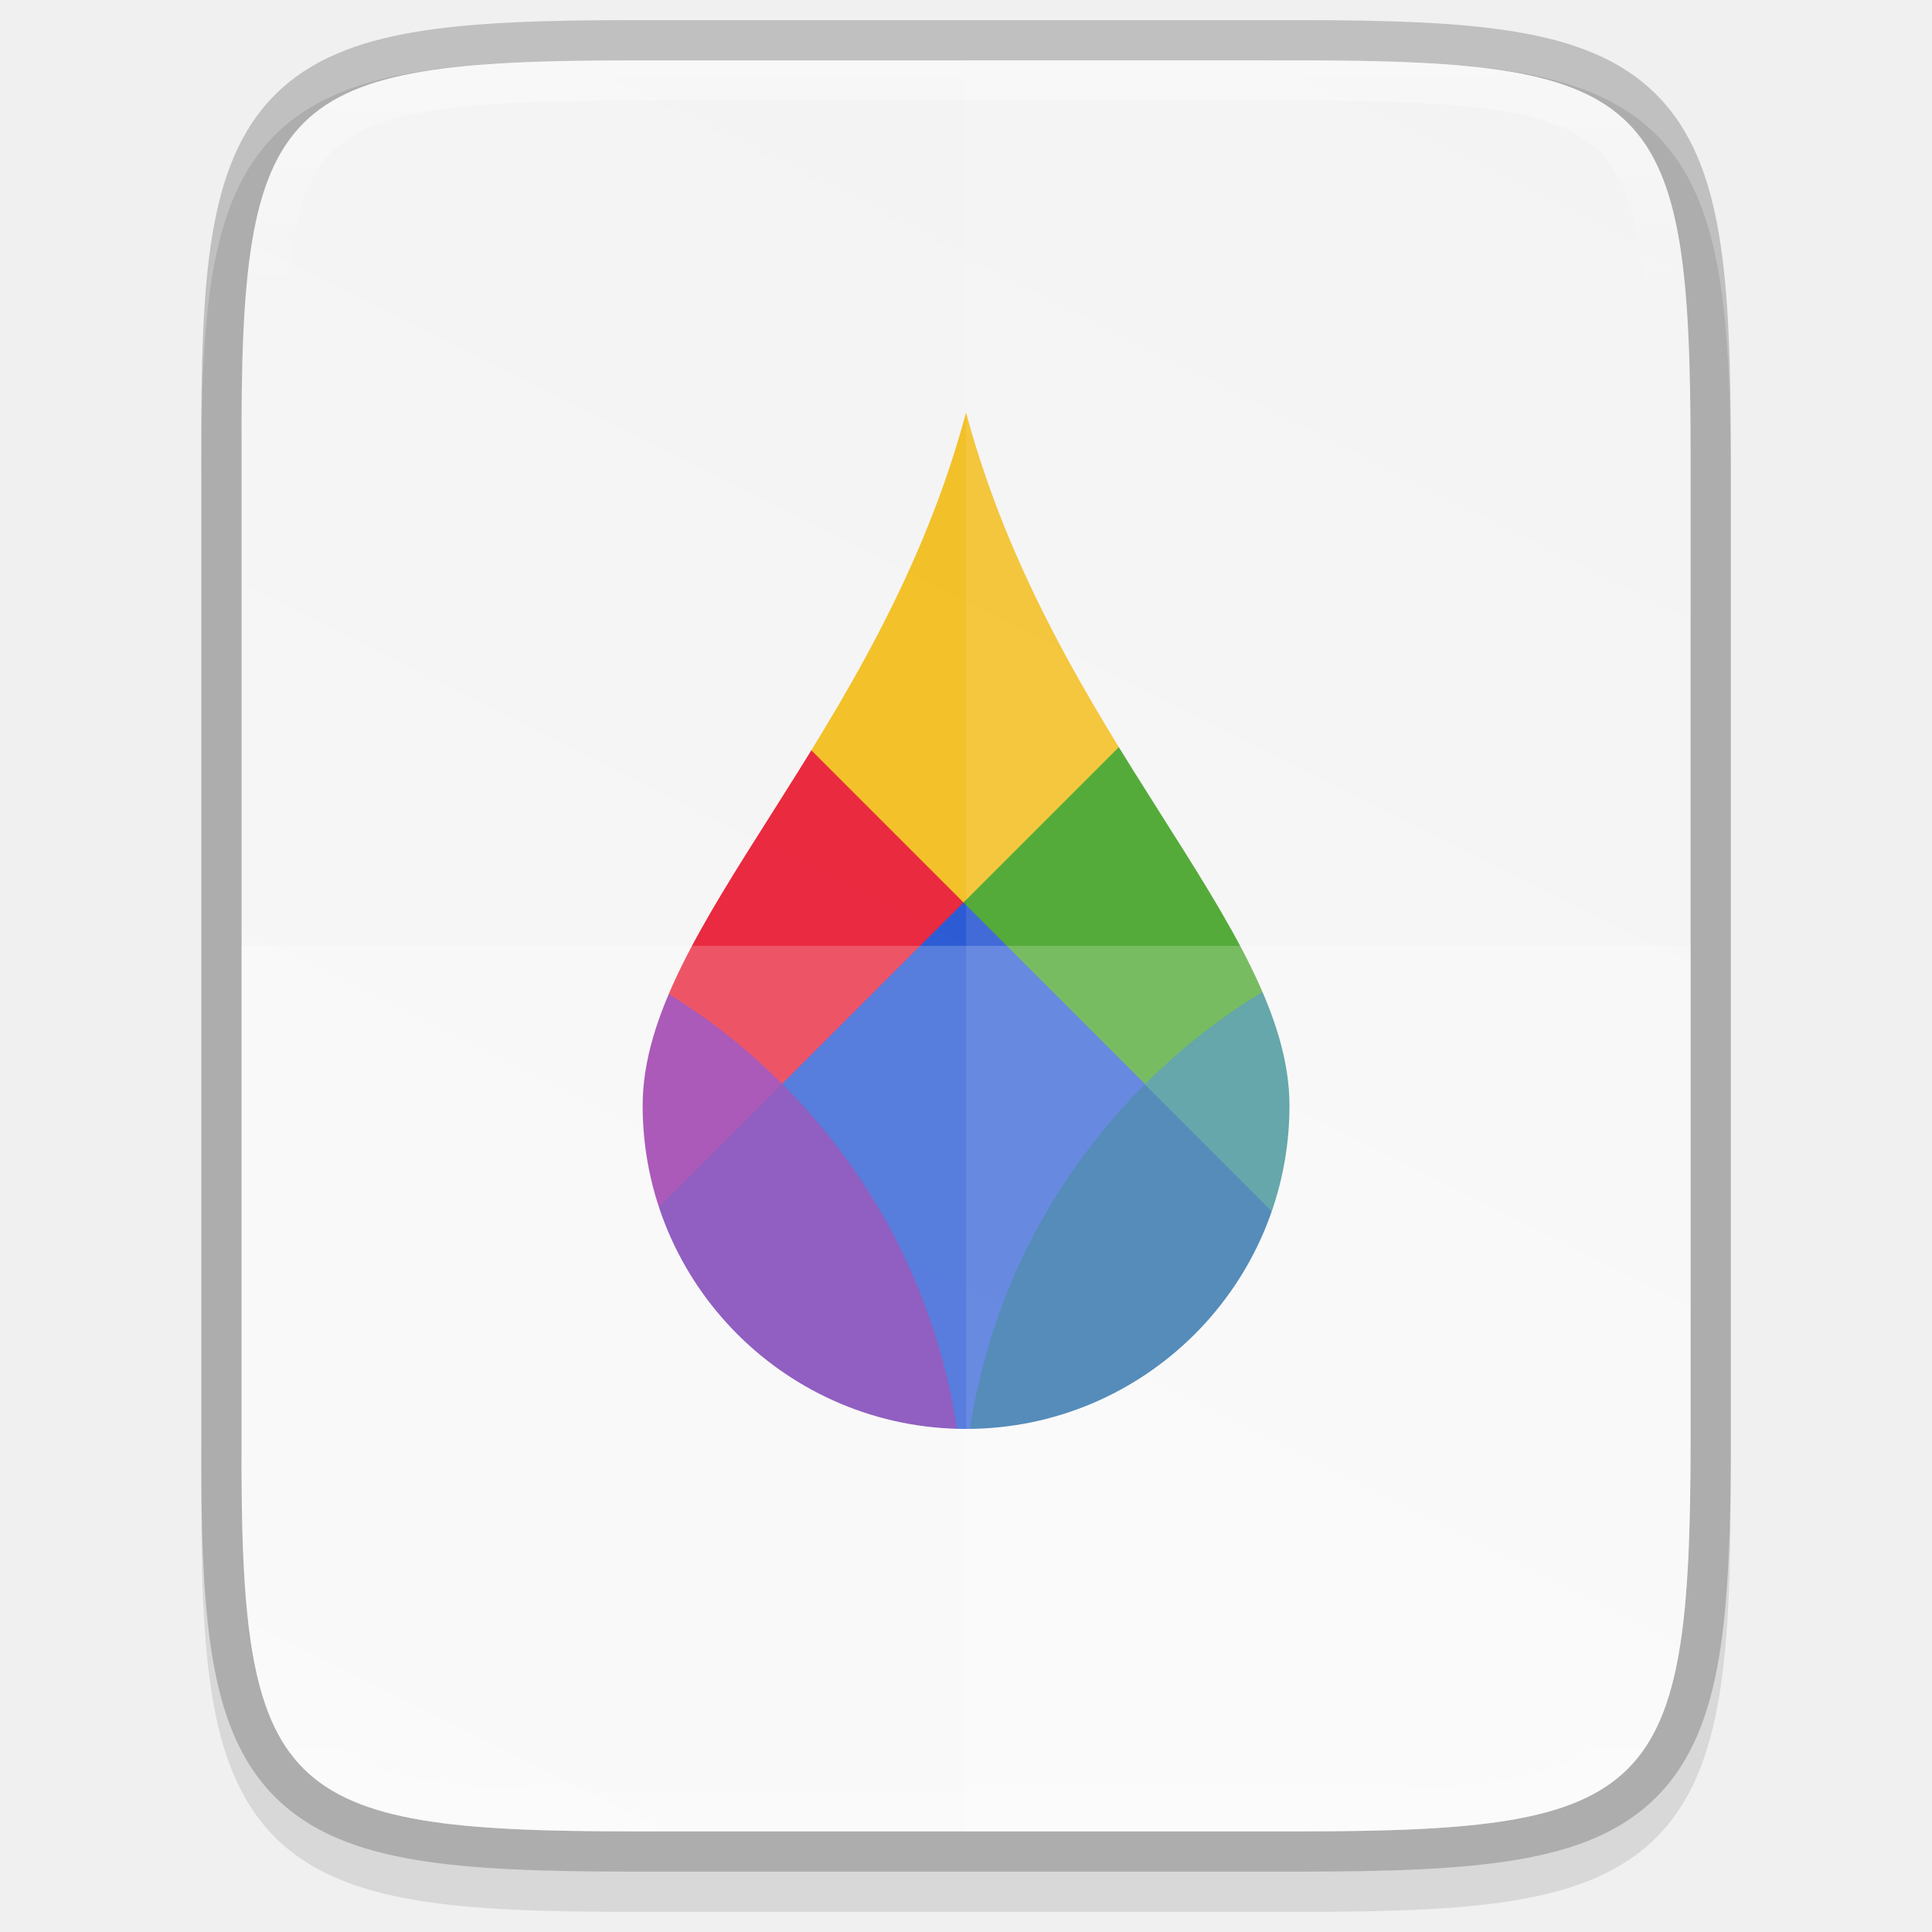
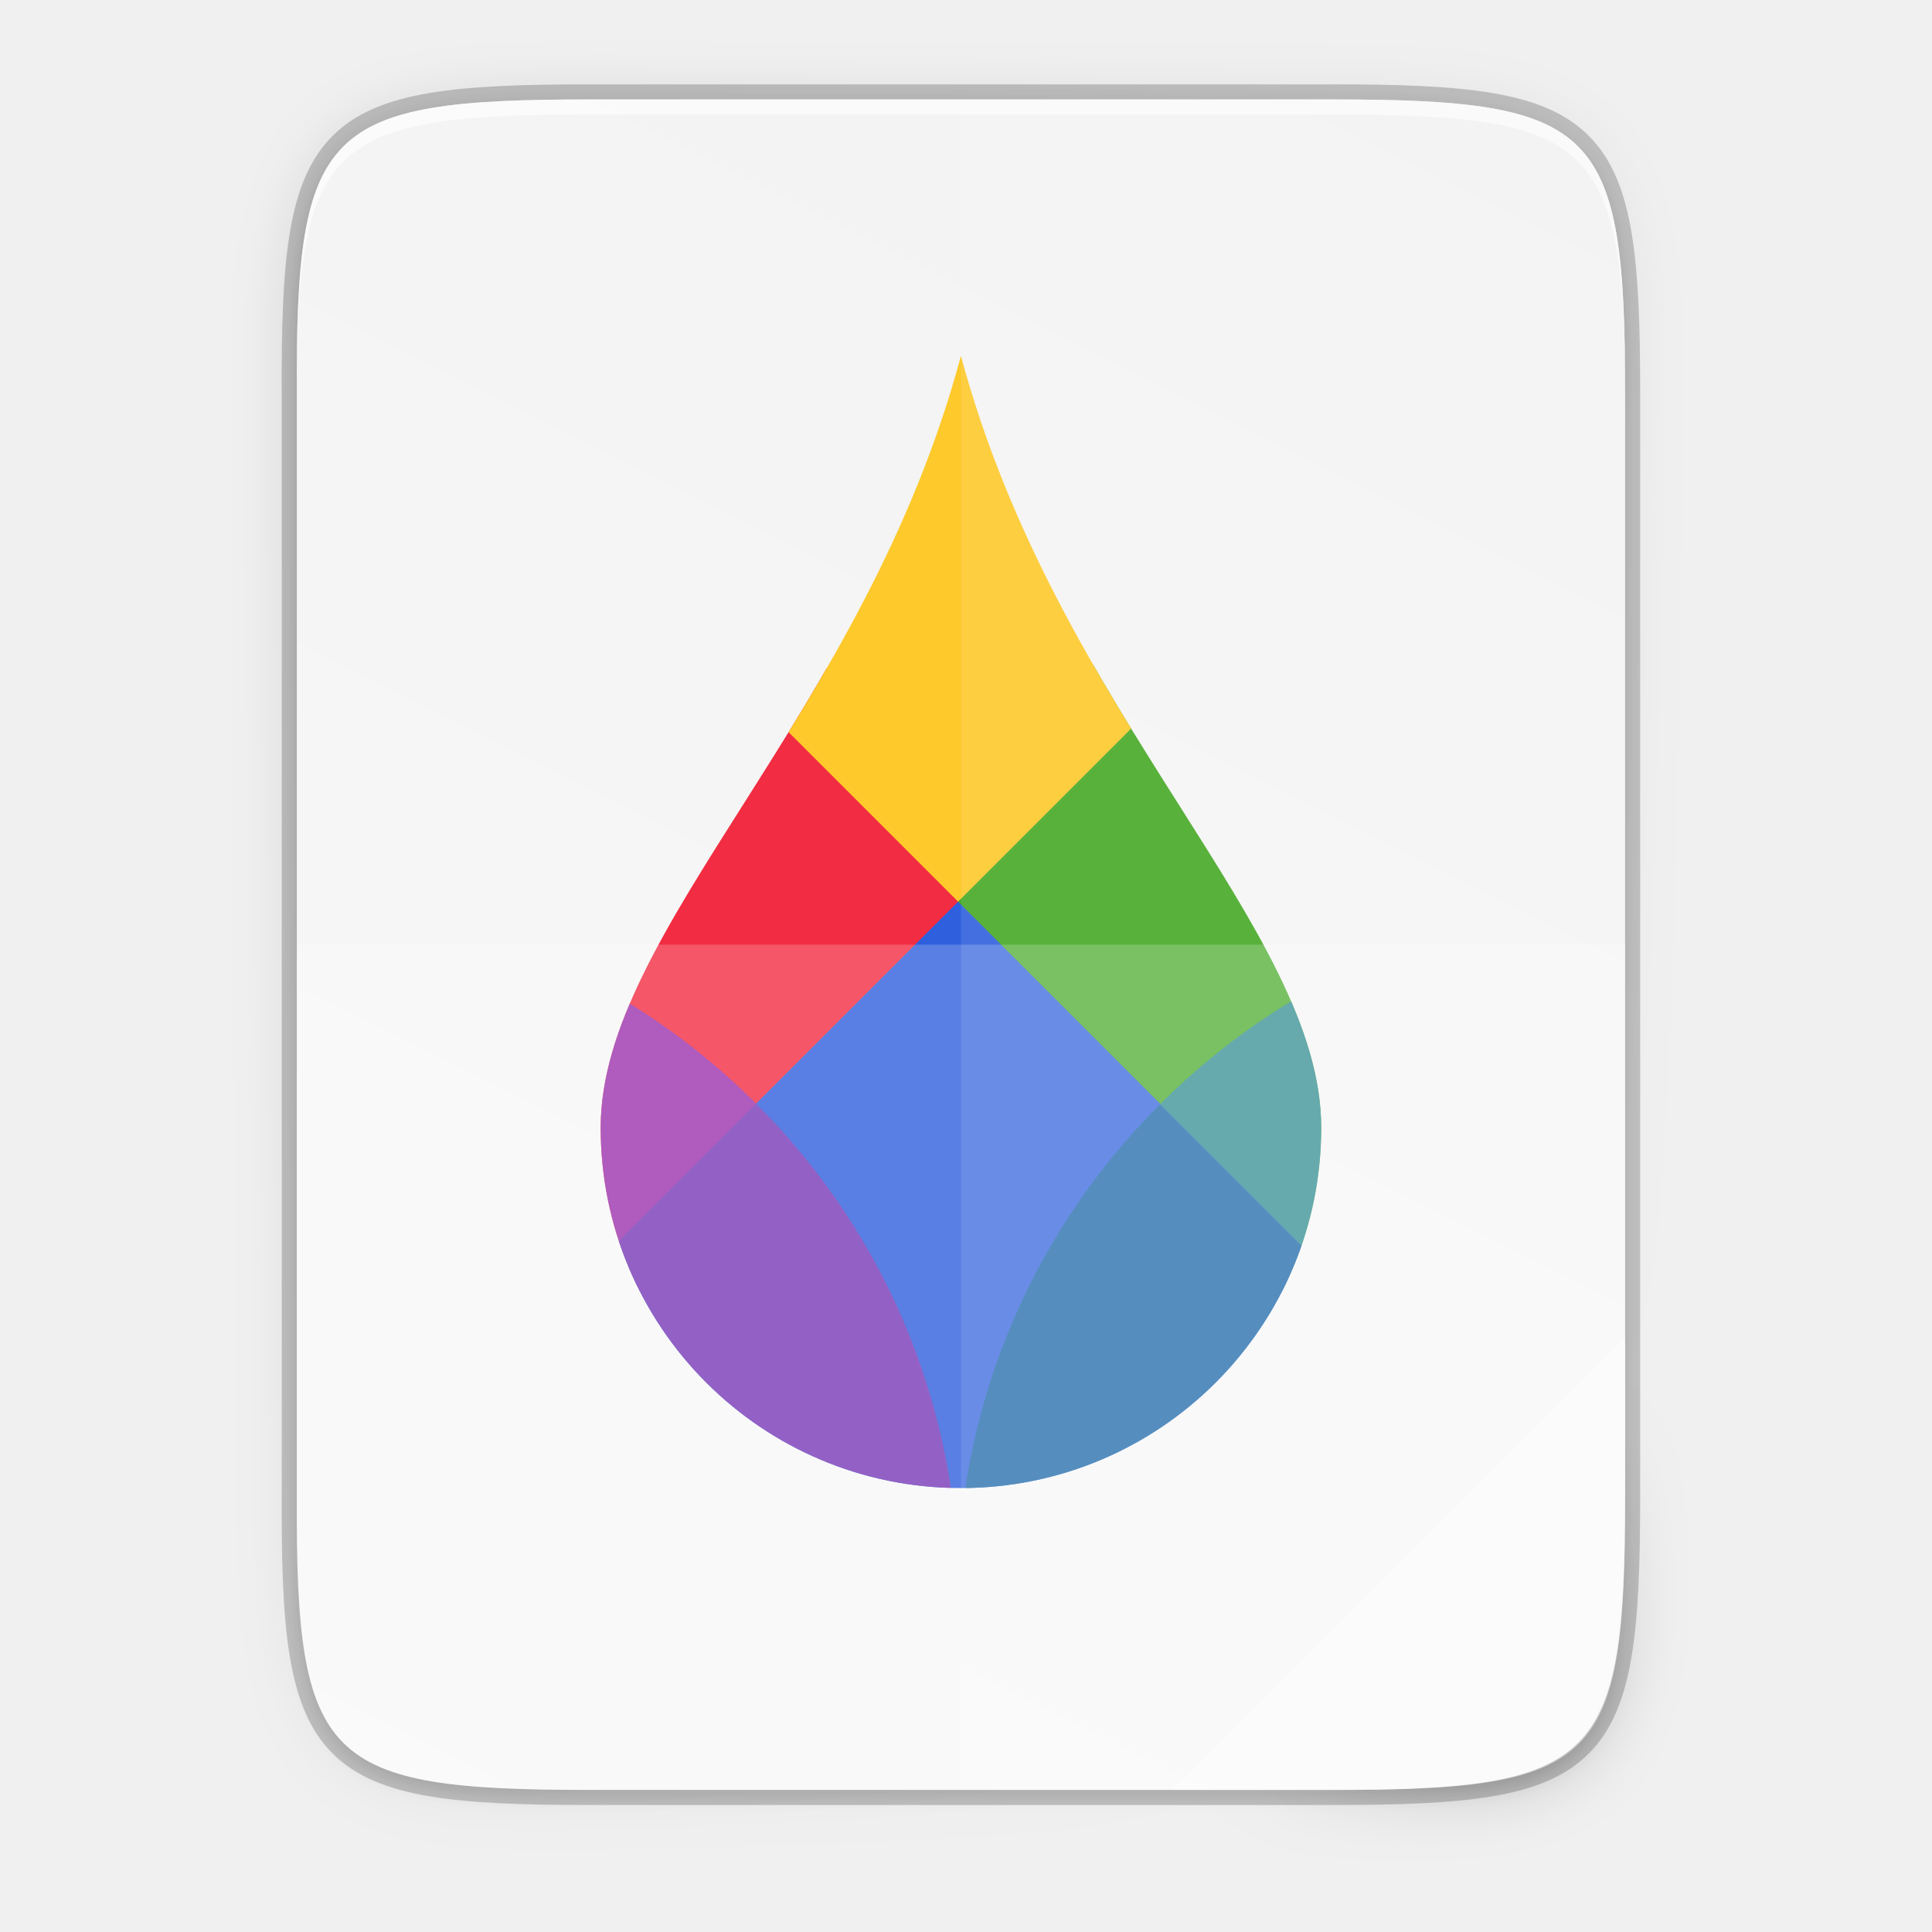
- <svg xmlns="http://www.w3.org/2000/svg" height="48" viewBox="0 0 12.7 12.7" width="48">
-   <linearGradient id="a" gradientUnits="userSpaceOnUse" x1="344" x2="344" y1="62" y2="106">
-     <stop offset="0" stop-color="#fff" />
-     <stop offset=".125" stop-color="#fff" stop-opacity=".098" />
-     <stop offset=".925" stop-color="#fff" stop-opacity=".098" />
-     <stop offset="1" stop-color="#fff" stop-opacity=".498" />
-   </linearGradient>
-   <clipPath id="b">
-     <path d="m335.731 62c-8.824 0-9.774.906-9.73 9.748v12.252 12.252c-.043 8.842.906 9.748 9.73 9.748h16.539c8.824 0 9.73-.906 9.73-9.748v-12.252-12.252c0-8.842-.906-9.748-9.73-9.748z" />
-   </clipPath>
-   <clipPath id="c">
+ <svg xmlns="http://www.w3.org/2000/svg" height="256" viewBox="0 0 67.73 67.73" width="256">
+   <clipPath id="a">
    <path clip-rule="evenodd" d="m152.415 67.379c-15.669 58.458-58.458 92.982-58.458 125.268 0 32.287 26.171 58.458 58.458 58.458s58.458-26.171 58.458-58.458c0-32.287-42.789-66.811-58.458-125.268" />
  </clipPath>
-   <filter id="d" color-interpolation-filters="sRGB">
-     <feBlend in2="BackgroundImage" mode="multiply" />
-   </filter>
-   <linearGradient id="e" gradientTransform="matrix(0 -.6041666 .6041493 0 246.5153 325.8644)" gradientUnits="userSpaceOnUse" x1="459.034" x2="35.31" y1="419.233" y2="207.365">
+   <linearGradient id="b" gradientTransform="matrix(0 -.1198834 .11988 0 .362762 292.0161)" gradientUnits="userSpaceOnUse" x1="529.655" x2="-35.31" y1="401.584" y2="119.093">
    <stop offset="0" stop-color="#f2f2f2" />
    <stop offset="1" stop-color="#f9f9f9" />
  </linearGradient>
-   <g enable-background="new" stroke-width="5.333" transform="matrix(.04960938 0 0 .04960938 -15.26913 -2.53989)">
-     <path d="m391.691 59.198c-11.857 0-21.193.273-28.875 1.563-7.682 1.29-13.968 3.708-18.573 8.302-4.605 4.594-7.035 10.877-8.312 18.562-1.277 7.685-1.527 17.042-1.469 28.927v65.312 65.344c-.058 11.867.193 21.219 1.469 28.896 1.277 7.685 3.708 13.969 8.312 18.562 4.605 4.594 10.891 7.013 18.573 8.302 7.682 1.29 17.018 1.563 28.875 1.563h88.208c11.857 0 21.188-.273 28.854-1.563 7.666-1.29 13.933-3.717 18.521-8.312 4.588-4.595 7.004-10.874 8.292-18.552 1.288-7.678 1.563-17.015 1.563-28.896v-65.344-65.344c0-11.881-.275-21.218-1.563-28.896-1.288-7.678-3.704-13.957-8.292-18.552-4.588-4.595-10.855-7.022-18.521-8.312-7.666-1.29-16.997-1.563-28.854-1.563z" opacity=".1" />
-     <path d="m391.694 59.198c-47.062 0-52.126 4.834-51.895 51.991v65.342 65.342c-.231 47.157 4.833 51.991 51.895 51.991h88.209c47.062 0 51.895-4.833 51.895-51.991v-65.342-65.342c0-47.158-4.833-51.991-51.895-51.991z" fill="none" opacity=".2" stroke="#000" stroke-width="10.667" />
-     <path d="m391.694 59.198c-47.062 0-52.126 4.834-51.895 51.991v65.342 65.342c-.231 47.157 4.833 51.991 51.895 51.991h88.209c47.062 0 51.895-4.833 51.895-51.991v-65.342-65.342c0-47.158-4.833-51.991-51.895-51.991z" fill="url(#e)" />
-     <g clip-path="url(#c)" enable-background="new" filter="url(#d)" transform="matrix(.7330726 0 0 .7330726 324.0637 56.45843)">
+   <linearGradient id="c" gradientUnits="userSpaceOnUse" x1="88" x2="488" y1="88" y2="488">
+     <stop offset="0" stop-opacity=".588" />
+     <stop offset=".88" stop-opacity="0" />
+     <stop offset="1" />
+   </linearGradient>
+   <filter id="d" color-interpolation-filters="sRGB" height="1.088" width="1.106" x="-.053" y="-.044">
+     <feGaussianBlur stdDeviation="8.48" />
+   </filter>
+   <filter id="e" color-interpolation-filters="sRGB" height="1.022" width="1.026" x="-.013" y="-.011">
+     <feGaussianBlur stdDeviation="2.12" />
+   </filter>
+   <g transform="translate(0 -229.2666)">
+     <path d="m20.704 232.752c-9.338 0-10.343.959-10.298 10.317v19.315 19.315c-.046 9.357.959 10.317 10.298 10.317h25.969c9.338 0 10.298-.959 10.298-10.317v-19.315-19.315c0-9.357-.959-10.317-10.298-10.317z" fill="none" opacity=".2" stroke="#000" stroke-width="1.058" />
+     <path d="m189.843 74c-70.593 0-78.189 7.251-77.843 77.987v146.013 146.013c-.346 70.736 7.25 77.987 77.843 77.987h196.314c70.593 0 76.007-7.274 77.843-77.987v-146.013-146.013c0-70.737-7.25-77.987-77.843-77.987z" filter="url(#e)" opacity=".1" transform="matrix(.1322852 0 0 .1322852 -4.409451 223.2278)" />
+     <path d="m189.843 74c-70.593 0-78.189 7.251-77.843 77.987v146.013 146.013c-.346 70.736 7.25 77.987 77.843 77.987h196.314c70.593 0 77.843-7.25 77.843-77.987v-146.013-146.013c0-70.737-7.25-77.987-77.843-77.987z" fill="url(#c)" filter="url(#d)" opacity=".3" transform="matrix(.1322852 0 0 .1322852 -4.409451 223.2278)" />
+     <path d="m20.704 232.752c-9.338 0-10.343.959-10.298 10.317v19.315 19.315c-.046 9.357.959 10.317 10.298 10.317h25.969c9.338 0 10.298-.959 10.298-10.317v-19.315-19.315c0-9.357-.959-10.317-10.298-10.317z" fill="url(#b)" />
+     <path d="m20.704 232.752c-9.338 0-10.343.959-10.298 10.317v.529c-.046-9.357.959-10.317 10.298-10.317h25.969c9.338 0 10.298.959 10.298 10.317v-.529c0-9.357-.959-10.317-10.298-10.317z" fill="#fff" opacity=".6" />
+     <g clip-path="url(#a)" enable-background="new" transform="matrix(.216044 0 0 .216044 .759653 227.1832)">
      <g enable-background="new" transform="matrix(.5 0 0 .5 -80.05087 141.949)">
        <path d="m622.248-130.248c-1.591 1.591 65.752 158.248 65.752 158.248l-65.752 158.248s-158.248-83.649-158.248-158.248c0-74.599 158.248-158.248 158.248-158.248z" fill="#46a926" />
        <path d="m305.752 186.248c1.59-1.591-65.752-158.248-65.752-158.248l65.752-158.248s158.248 83.649 158.248 158.248c0 74.599-158.248 158.248-158.248 158.248z" fill="#f22c42" />
        <path d="m622.248-130.248c-1.59 1.591-158.248-65.752-158.248-65.752l-158.248 65.752 158.248 158.248z" fill="#fdc92b" />
        <path d="m305.752 186.248 158.248 65.548s156.657-67.139 158.248-65.548l-158.248-158.248z" fill="#2f5fdd" />
        <path d="m226.916 27.084c-.157-.11-.278-.253-.438-.361-1.756-1.187-3.666-2.244-5.744-3.186-2.078-.941-4.323-1.767-6.748-2.488-2.425-.721-5.031-1.339-7.828-1.865-2.797-.526-5.787-.962-8.982-1.318-3.195-.357-6.595-.633-10.213-.846-7.237-.425-15.345-.588-24.426-.588h-37.018c-.013 28.62 10.943 57.245 32.873 79.176z" fill="#a6d74f" transform="matrix(2 0 0 2 212.9658 -228.7621)" />
        <path d="m245.568 128.096v-28.727c0-9.073-.162-17.173-.588-24.402-.213-3.615-.492-7.011-.85-10.203s-.793-6.178-1.32-8.973c-.527-2.794-1.145-5.396-1.867-7.818s-1.55-4.665-2.492-6.74-2.001-3.984-3.189-5.738c-1.188-1.754-2.507-3.353-3.967-4.811-1.327-1.325-2.808-2.499-4.379-3.6l-68.523 68.523c23.976 23.976 55.95 34.741 87.176 32.488z" fill="#76c22b" transform="matrix(2 0 0 2 212.9658 -228.7621)" />
        <path d="m125.418 240.432h37.119c9.081 0 17.189-.161 24.426-.586 3.618-.212 7.018-.491 10.213-.848 3.195-.357 6.185-.792 8.982-1.318 2.797-.526 5.403-1.144 7.828-1.865 2.425-.721 4.67-1.545 6.748-2.486 2.078-.941 3.988-2.001 5.744-3.188.139-.094.244-.219.381-.314l-68.568-68.568c-21.93 21.93-32.886 50.554-32.873 79.174z" fill="#1463a5" transform="matrix(2 0 0 2 212.9658 -228.7621)" />
        <path d="m226.859 229.826c1.594-1.112 3.092-2.302 4.436-3.645 1.46-1.458 2.778-3.059 3.967-4.812 1.188-1.754 2.247-3.661 3.189-5.736s1.77-4.318 2.492-6.74c.722-2.422 1.34-5.024 1.867-7.818.527-2.794.963-5.783 1.32-8.975.357-3.192.637-6.588.85-10.203.426-7.229.588-15.33.588-24.402v-28.723c-31.258-2.283-63.275 8.484-87.277 32.486z" fill="#2b898f" transform="matrix(2 0 0 2 212.9658 -228.7621)" />
        <path d="m5.568 128.666v28.828c0 9.073.162 17.173.588 24.402.213 3.615.492 7.011.85 10.203.357 3.192.793 6.18 1.32 8.975s1.145 5.396 1.867 7.818c.722 2.422 1.548 4.665 2.49 6.74.943 2.075 2.003 3.982 3.191 5.736s2.505 3.355 3.965 4.812c1.31 1.308 2.777 2.464 4.324 3.553l68.578-68.578c-23.976-23.976-55.948-34.743-87.174-32.49z" fill="#9b33ae" transform="matrix(2 0 0 2 212.9658 -228.7621)" />
        <path d="m24.164 229.734c.177.124.314.284.494.406 1.756 1.187 3.666 2.246 5.744 3.188 2.078.941 4.323 1.765 6.748 2.486 2.425.721 5.029 1.339 7.826 1.865 2.797.526 5.787.962 8.982 1.318 3.195.357 6.597.635 10.215.848 7.237.425 15.345.586 24.426.586h37.012c.039-28.654-10.913-57.319-32.869-79.275z" fill="#7839b7" transform="matrix(2 0 0 2 212.9658 -228.7621)" />
        <path d="m125.719 16.432h-37.119c-9.081 0-17.189.163-24.426.588-3.618.212-7.02.489-10.215.846-3.195.357-6.185.792-8.982 1.318-2.797.526-5.401 1.144-7.826 1.865-2.425.721-4.67 1.547-6.748 2.488-2.078.941-3.988 1.999-5.744 3.186-.139.094-.245.219-.383.314l68.568 68.57c21.93-21.93 32.888-50.556 32.875-79.176z" fill="#fdc92b" transform="matrix(2 0 0 2 212.9658 -228.7621)" />
        <path d="m24.275 27.037c-1.594 1.112-3.092 2.305-4.436 3.646-1.46 1.458-2.776 3.057-3.965 4.811-1.188 1.754-2.249 3.663-3.191 5.738-.943 2.075-1.768 4.318-2.49 6.74-.722 2.422-1.34 5.024-1.867 7.818s-.963 5.781-1.32 8.973-.637 6.588-.85 10.203c-.426 7.229-.588 15.33-.588 24.402v28.723c31.258 2.283 63.273-8.482 87.275-32.484z" fill="#f34f17" transform="matrix(2 0 0 2 212.9658 -228.7621)" />
      </g>
    </g>
-     <path d="m339.795 176.531v65.344c-.231 47.157 4.834 51.99 51.896 51.99h88.208c47.062 0 51.896-4.832 51.896-51.99v-65.344z" fill="#fff" opacity=".2" />
-     <path d="m435.795 59.198v234.667h44.104c47.062 0 51.896-4.832 51.896-51.99v-65.344-65.344c0-47.158-4.834-51.99-51.896-51.99z" fill="#fff" opacity=".1" />
-     <path clip-path="url(#b)" d="m335.731 62c-8.824 0-9.774.906-9.73 9.748v12.252 12.252c-.043 8.842.906 9.748 9.73 9.748h16.539c8.824 0 9.73-.906 9.73-9.748v-12.252-12.252c0-8.842-.906-9.748-9.73-9.748z" fill="none" opacity=".4" stroke="url(#a)" stroke-width="2" transform="matrix(5.333333 0 0 5.333333 -1398.872 -271.4688)" />
+     <g fill="#fff">
+       <path d="m33.689 232.752v59.264h12.985c9.338 0 10.055-.962 10.298-10.316v-19.315-19.315c0-9.357-.959-10.316-10.298-10.316z" opacity=".1" />
+       <path d="m10.406 262.384v19.315c-.046 9.357.959 10.316 10.298 10.316h25.969c9.338 0 10.055-.962 10.298-10.316v-19.315z" opacity=".2" />
+       <path d="m41.097 292.016 15.874-15.874v5.949c-.014 8.994-1.006 9.926-10.1 9.926z" opacity=".4" />
+     </g>
  </g>
</svg>
